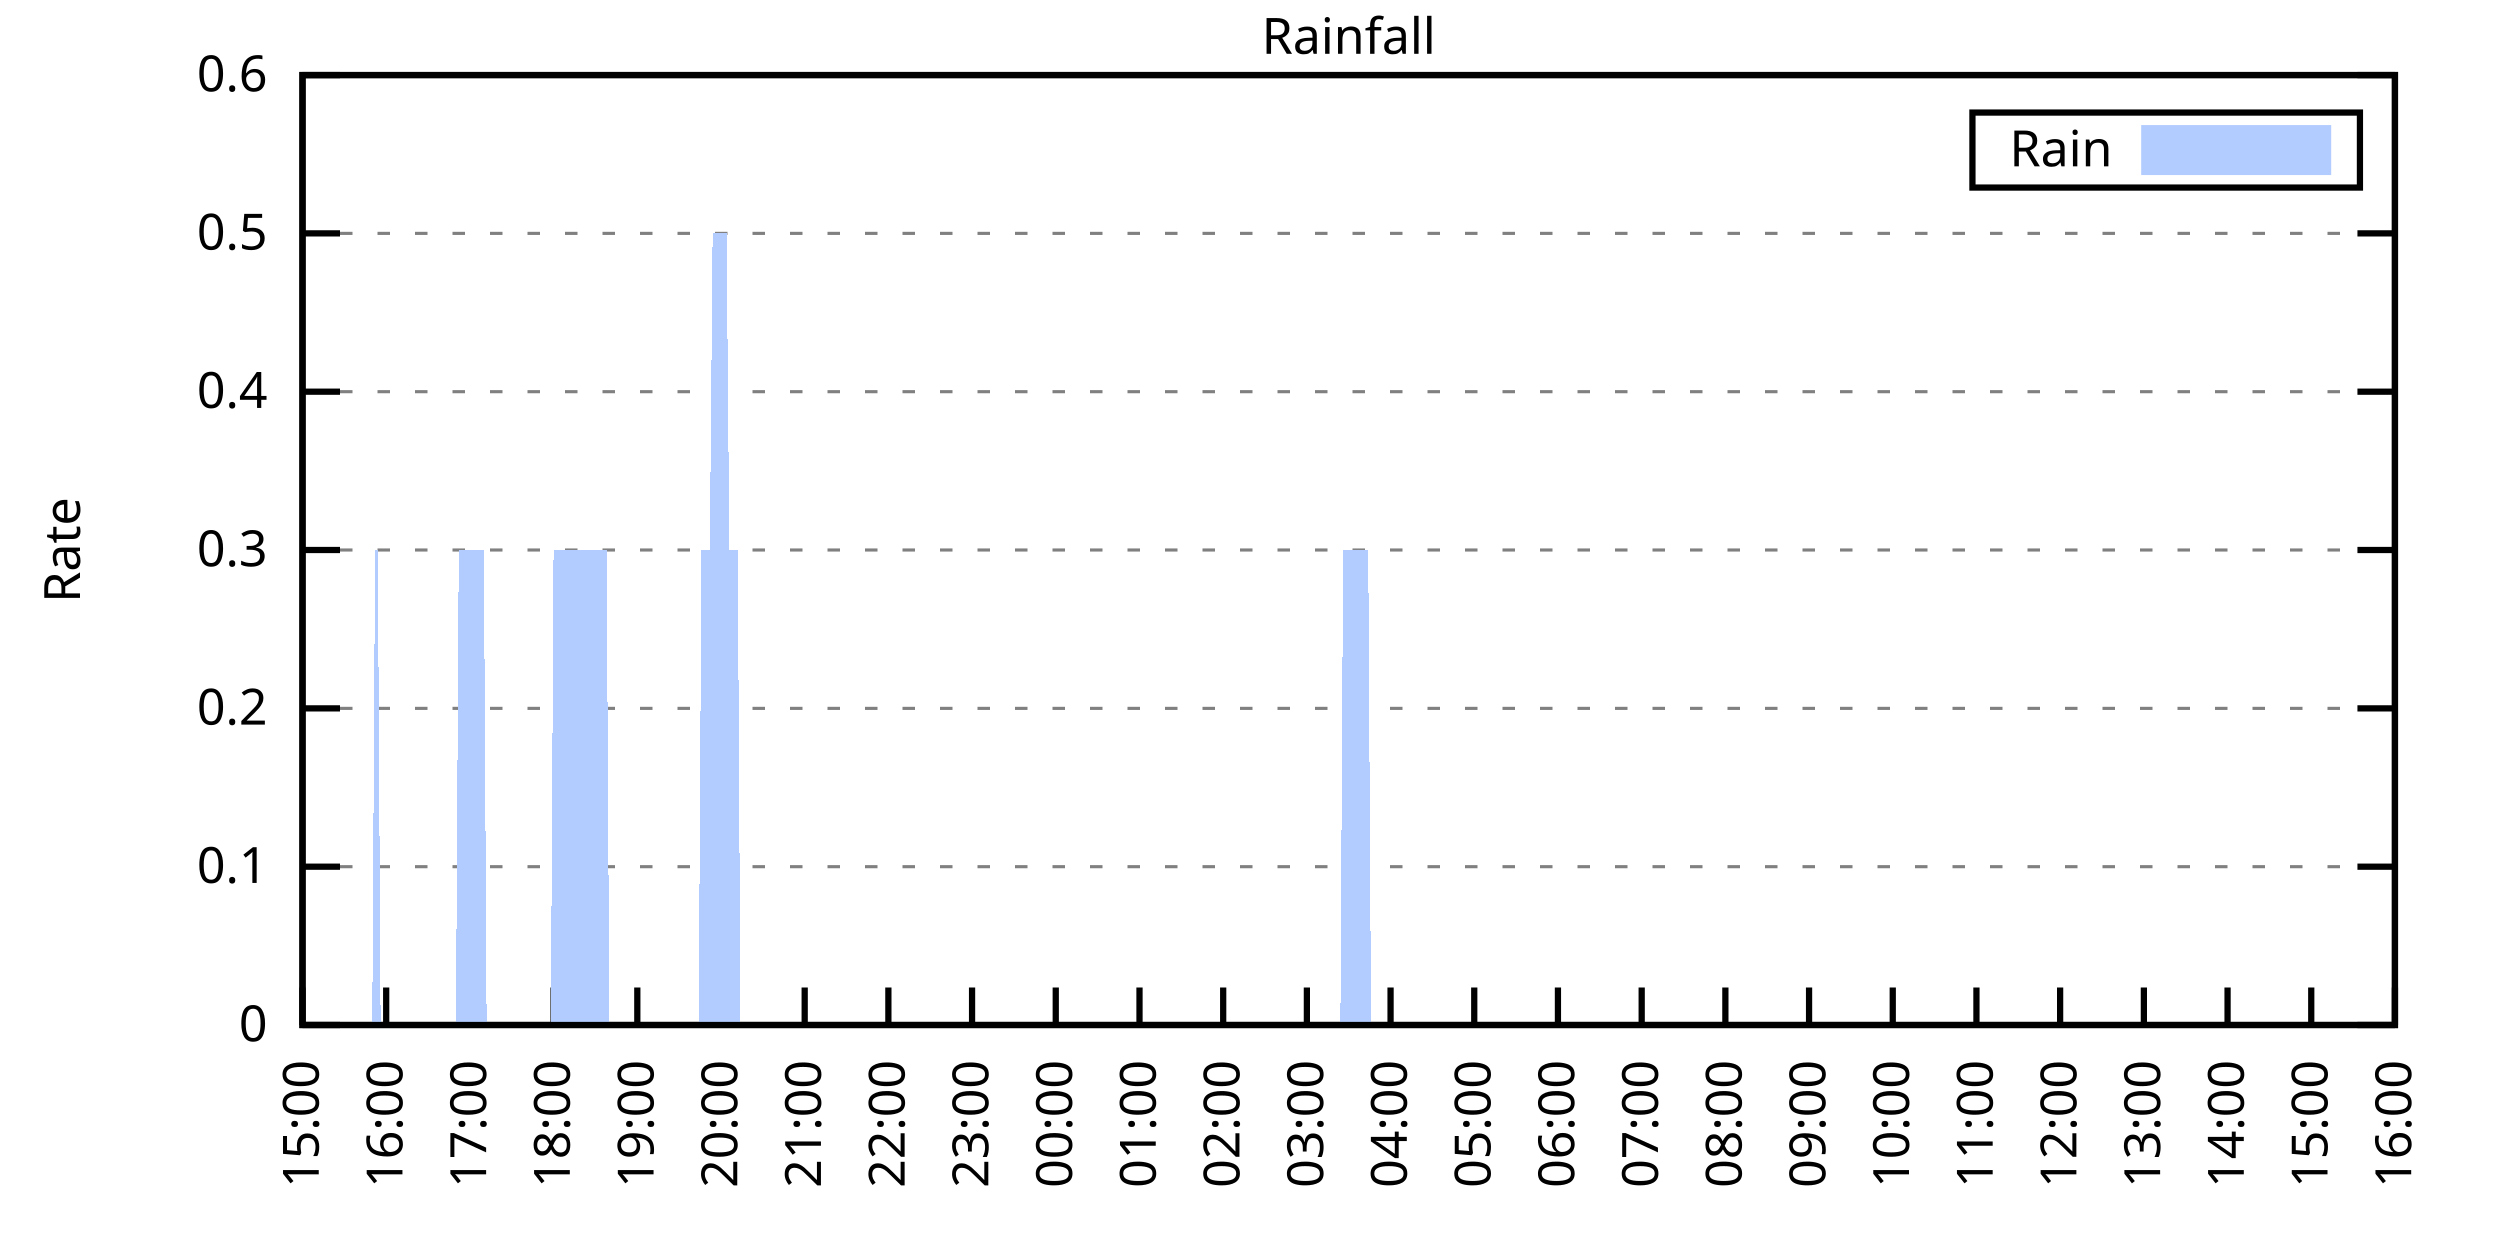
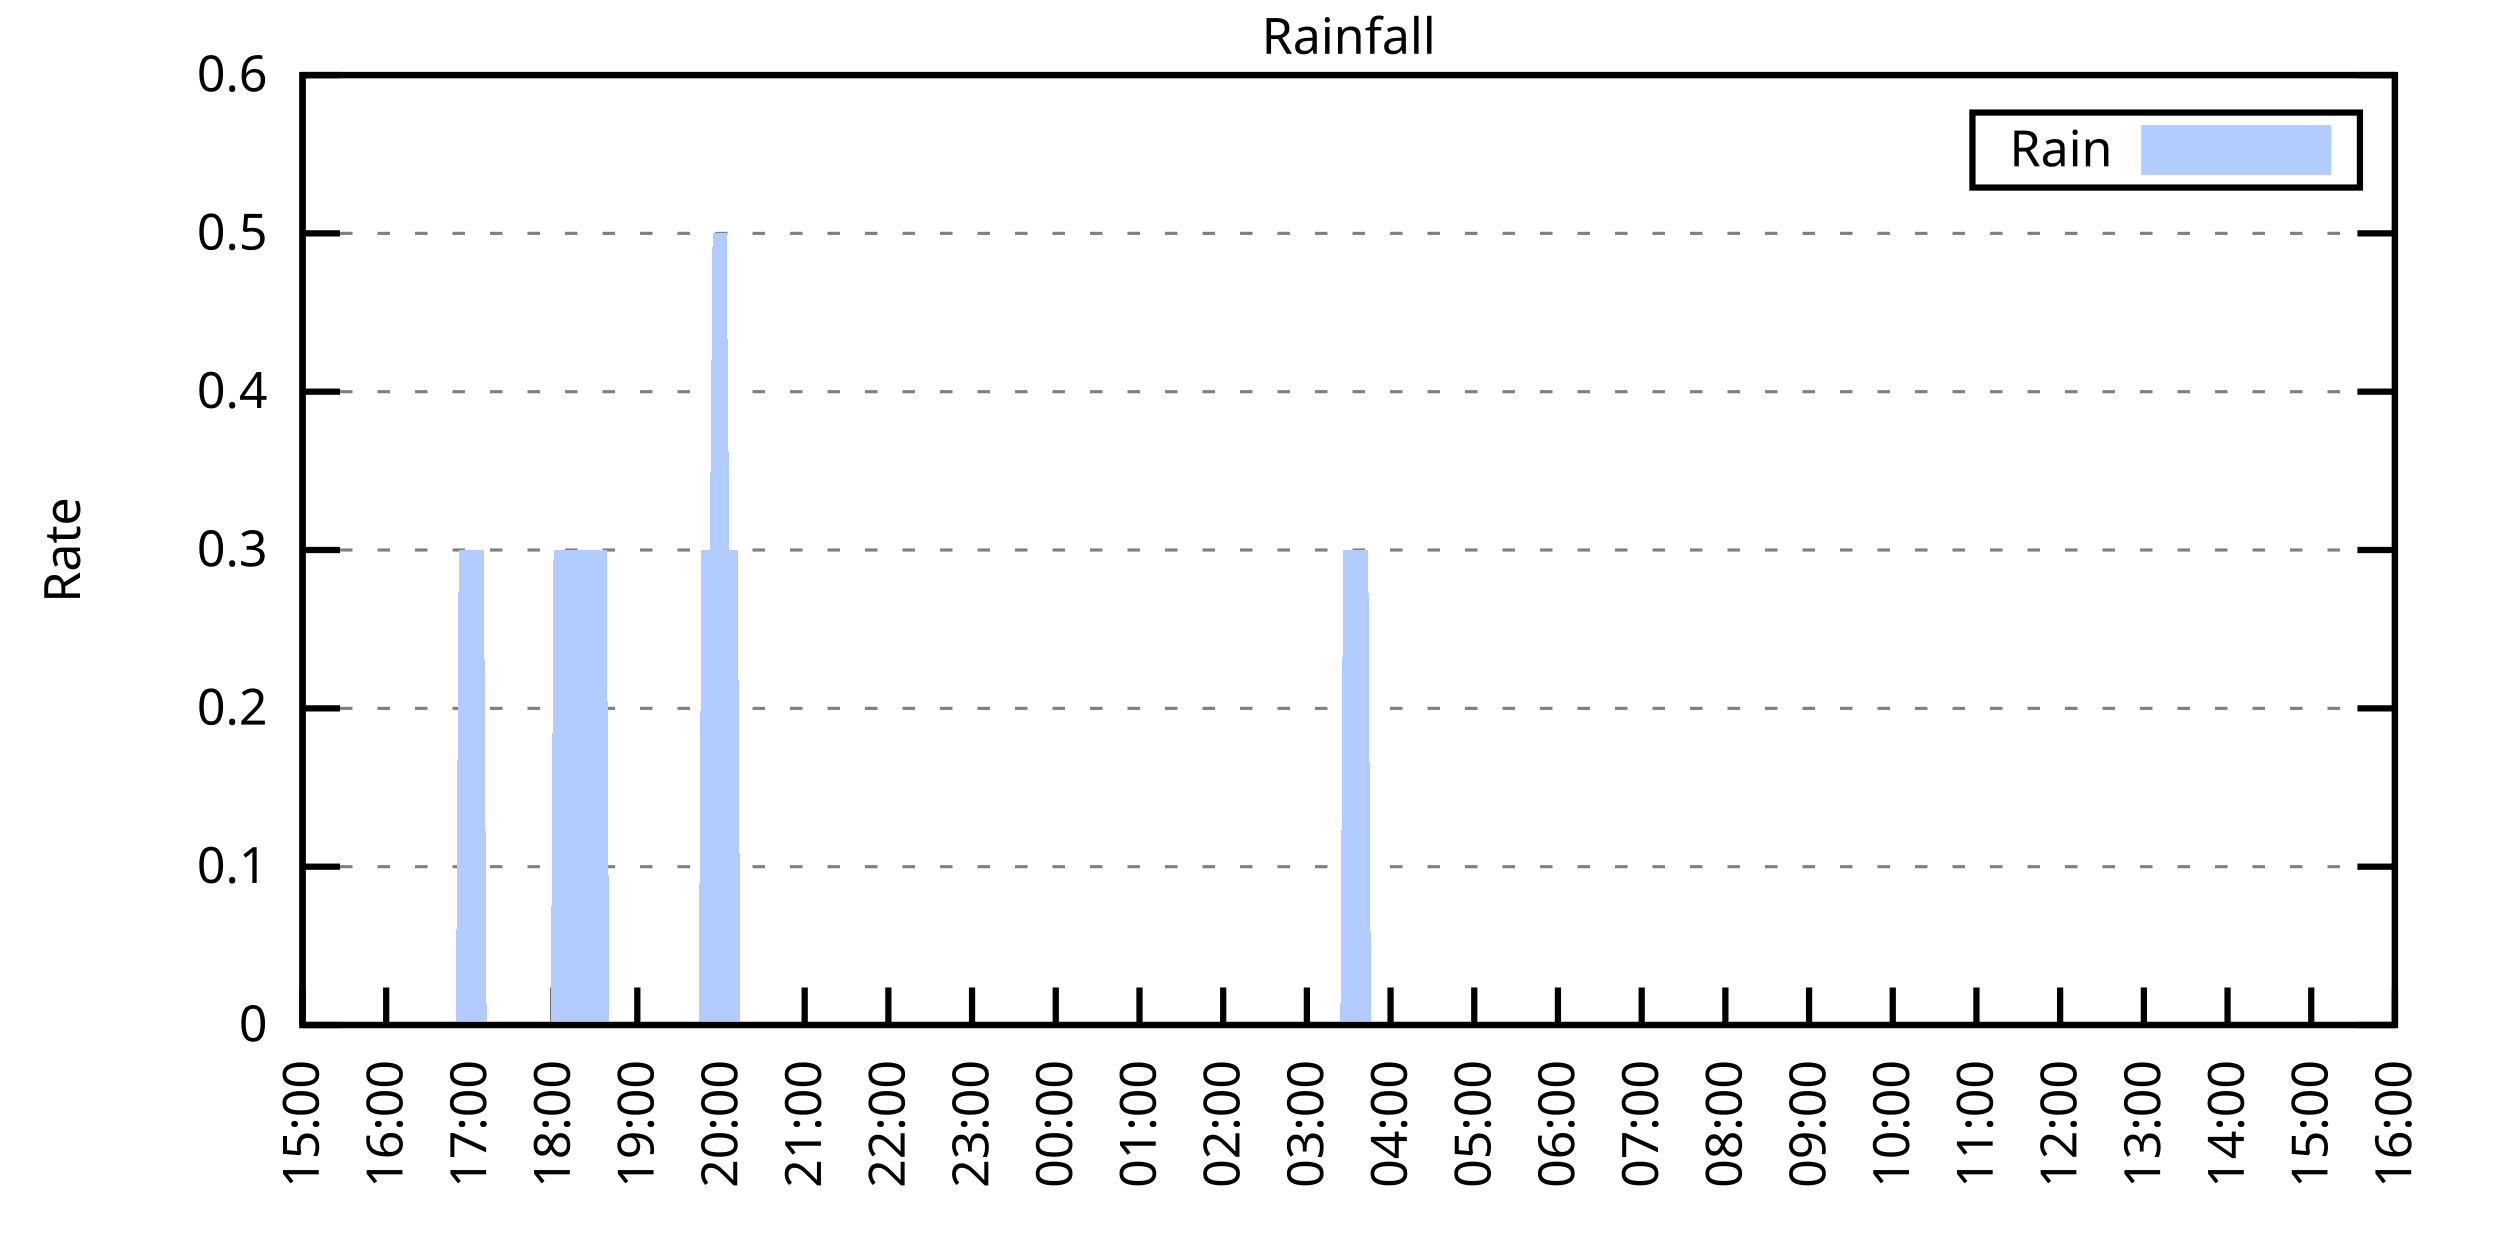
<svg xmlns="http://www.w3.org/2000/svg" xmlns:xlink="http://www.w3.org/1999/xlink" width="400" height="200" viewBox="0 0 400 200">
  <g id="gnuplot_canvas">
    <rect x="0" y="0" width="400" height="200" fill="none" />
    <defs>
      <circle id="gpDot" r="0.5" stroke-width="0.5" stroke="currentColor" />
      <path id="gpPt0" stroke-width="0.333" stroke="currentColor" d="M-1,0 h2 M0,-1 v2" />
      <path id="gpPt1" stroke-width="0.333" stroke="currentColor" d="M-1,-1 L1,1 M1,-1 L-1,1" />
      <path id="gpPt2" stroke-width="0.333" stroke="currentColor" d="M-1,0 L1,0 M0,-1 L0,1 M-1,-1 L1,1 M-1,1 L1,-1" />
      <rect id="gpPt3" stroke-width="0.333" stroke="currentColor" x="-1" y="-1" width="2" height="2" />
      <rect id="gpPt4" stroke-width="0.333" stroke="currentColor" fill="currentColor" x="-1" y="-1" width="2" height="2" />
      <circle id="gpPt5" stroke-width="0.333" stroke="currentColor" cx="0" cy="0" r="1" />
      <use xlink:href="#gpPt5" id="gpPt6" fill="currentColor" stroke="none" />
      <path id="gpPt7" stroke-width="0.333" stroke="currentColor" d="M0,-1.33 L-1.33,0.67 L1.33,0.67 z" />
      <use xlink:href="#gpPt7" id="gpPt8" fill="currentColor" stroke="none" />
      <use xlink:href="#gpPt7" id="gpPt9" stroke="currentColor" transform="rotate(180)" />
      <use xlink:href="#gpPt9" id="gpPt10" fill="currentColor" stroke="none" />
      <use xlink:href="#gpPt3" id="gpPt11" stroke="currentColor" transform="rotate(45)" />
      <use xlink:href="#gpPt11" id="gpPt12" fill="currentColor" stroke="none" />
      <path id="gpPt13" stroke-width="0.333" stroke="currentColor" d="M0,1.330 L1.265,0.411 L0.782,-1.067 L-0.782,-1.076 L-1.265,0.411 z" />
      <use xlink:href="#gpPt13" id="gpPt14" fill="currentColor" stroke="none" />
      <filter id="textbox" filterUnits="objectBoundingBox" x="0" y="0" height="1" width="1">
        <feFlood flood-color="white" flood-opacity="1" result="bgnd" />
        <feComposite in="SourceGraphic" in2="bgnd" operator="atop" />
      </filter>
      <filter id="greybox" filterUnits="objectBoundingBox" x="0" y="0" height="1" width="1">
        <feFlood flood-color="lightgrey" flood-opacity="1" result="grey" />
        <feComposite in="SourceGraphic" in2="grey" operator="atop" />
      </filter>
    </defs>
    <g fill="none" color="white" stroke="currentColor" stroke-width="1.00" stroke-linecap="butt" stroke-linejoin="miter">
</g>
    <g fill="none" color="black" stroke="currentColor" stroke-width="1.00" stroke-linecap="butt" stroke-linejoin="miter">
      <g stroke="none" shape-rendering="crispEdges">
        <polygon fill="rgb(255, 255, 255)" points="48.40,164.00 383.18,164.00 383.18,12.02 48.40,12.02 " />
      </g>
    </g>
    <g fill="none" color="black" stroke="currentColor" stroke-width="1.00" stroke-linecap="butt" stroke-linejoin="miter">
</g>
    <g fill="none" color="black" stroke="black" stroke-width="0.50" stroke-linecap="butt" stroke-linejoin="miter">
</g>
    <g fill="none" color="gray" stroke="currentColor" stroke-width="0.50" stroke-linecap="butt" stroke-linejoin="miter">
      <path stroke="gray" stroke-dasharray="2,4" class="gridline" d="M48.40,164.00 L383.19,164.00  " />
    </g>
    <g fill="none" color="gray" stroke="gray" stroke-width="1.00" stroke-linecap="butt" stroke-linejoin="miter">
</g>
    <g fill="none" color="black" stroke="currentColor" stroke-width="1.00" stroke-linecap="butt" stroke-linejoin="miter">
      <path stroke="black" d="M48.40,164.00 L54.40,164.00 M383.19,164.00 L377.19,164.00  " />
      <g transform="translate(42.80,166.60)" stroke="none" fill="black" font-family="Sans" font-size="8.00" text-anchor="end">
        <text>
          <tspan font-family="Sans"> 0</tspan>
        </text>
      </g>
    </g>
    <g fill="none" color="black" stroke="currentColor" stroke-width="1.00" stroke-linecap="butt" stroke-linejoin="miter">
</g>
    <g fill="none" color="black" stroke="black" stroke-width="0.50" stroke-linecap="butt" stroke-linejoin="miter">
</g>
    <g fill="none" color="gray" stroke="currentColor" stroke-width="0.50" stroke-linecap="butt" stroke-linejoin="miter">
      <path stroke="gray" stroke-dasharray="2,4" class="gridline" d="M48.40,138.67 L383.19,138.67  " />
    </g>
    <g fill="none" color="gray" stroke="gray" stroke-width="1.00" stroke-linecap="butt" stroke-linejoin="miter">
</g>
    <g fill="none" color="black" stroke="currentColor" stroke-width="1.00" stroke-linecap="butt" stroke-linejoin="miter">
      <path stroke="black" d="M48.40,138.67 L54.40,138.67 M383.19,138.67 L377.19,138.67  " />
      <g transform="translate(42.80,141.27)" stroke="none" fill="black" font-family="Sans" font-size="8.00" text-anchor="end">
        <text>
          <tspan font-family="Sans"> 0.1</tspan>
        </text>
      </g>
    </g>
    <g fill="none" color="black" stroke="currentColor" stroke-width="1.00" stroke-linecap="butt" stroke-linejoin="miter">
</g>
    <g fill="none" color="black" stroke="black" stroke-width="0.50" stroke-linecap="butt" stroke-linejoin="miter">
</g>
    <g fill="none" color="gray" stroke="currentColor" stroke-width="0.50" stroke-linecap="butt" stroke-linejoin="miter">
      <path stroke="gray" stroke-dasharray="2,4" class="gridline" d="M48.40,113.34 L383.19,113.34  " />
    </g>
    <g fill="none" color="gray" stroke="gray" stroke-width="1.00" stroke-linecap="butt" stroke-linejoin="miter">
</g>
    <g fill="none" color="black" stroke="currentColor" stroke-width="1.00" stroke-linecap="butt" stroke-linejoin="miter">
      <path stroke="black" d="M48.40,113.34 L54.40,113.34 M383.19,113.34 L377.19,113.34  " />
      <g transform="translate(42.80,115.94)" stroke="none" fill="black" font-family="Sans" font-size="8.00" text-anchor="end">
        <text>
          <tspan font-family="Sans"> 0.2</tspan>
        </text>
      </g>
    </g>
    <g fill="none" color="black" stroke="currentColor" stroke-width="1.00" stroke-linecap="butt" stroke-linejoin="miter">
</g>
    <g fill="none" color="black" stroke="black" stroke-width="0.50" stroke-linecap="butt" stroke-linejoin="miter">
</g>
    <g fill="none" color="gray" stroke="currentColor" stroke-width="0.50" stroke-linecap="butt" stroke-linejoin="miter">
      <path stroke="gray" stroke-dasharray="2,4" class="gridline" d="M48.40,88.00 L383.19,88.00  " />
    </g>
    <g fill="none" color="gray" stroke="gray" stroke-width="1.00" stroke-linecap="butt" stroke-linejoin="miter">
</g>
    <g fill="none" color="black" stroke="currentColor" stroke-width="1.00" stroke-linecap="butt" stroke-linejoin="miter">
      <path stroke="black" d="M48.40,88.00 L54.40,88.00 M383.19,88.00 L377.19,88.00  " />
      <g transform="translate(42.80,90.60)" stroke="none" fill="black" font-family="Sans" font-size="8.00" text-anchor="end">
        <text>
          <tspan font-family="Sans"> 0.3</tspan>
        </text>
      </g>
    </g>
    <g fill="none" color="black" stroke="currentColor" stroke-width="1.00" stroke-linecap="butt" stroke-linejoin="miter">
</g>
    <g fill="none" color="black" stroke="black" stroke-width="0.50" stroke-linecap="butt" stroke-linejoin="miter">
</g>
    <g fill="none" color="gray" stroke="currentColor" stroke-width="0.50" stroke-linecap="butt" stroke-linejoin="miter">
      <path stroke="gray" stroke-dasharray="2,4" class="gridline" d="M48.40,62.67 L383.19,62.67  " />
    </g>
    <g fill="none" color="gray" stroke="gray" stroke-width="1.00" stroke-linecap="butt" stroke-linejoin="miter">
</g>
    <g fill="none" color="black" stroke="currentColor" stroke-width="1.00" stroke-linecap="butt" stroke-linejoin="miter">
      <path stroke="black" d="M48.40,62.67 L54.40,62.67 M383.19,62.67 L377.19,62.67  " />
      <g transform="translate(42.80,65.27)" stroke="none" fill="black" font-family="Sans" font-size="8.00" text-anchor="end">
        <text>
          <tspan font-family="Sans"> 0.4</tspan>
        </text>
      </g>
    </g>
    <g fill="none" color="black" stroke="currentColor" stroke-width="1.00" stroke-linecap="butt" stroke-linejoin="miter">
</g>
    <g fill="none" color="black" stroke="black" stroke-width="0.50" stroke-linecap="butt" stroke-linejoin="miter">
</g>
    <g fill="none" color="gray" stroke="currentColor" stroke-width="0.50" stroke-linecap="butt" stroke-linejoin="miter">
      <path stroke="gray" stroke-dasharray="2,4" class="gridline" d="M48.40,37.34 L383.19,37.34  " />
    </g>
    <g fill="none" color="gray" stroke="gray" stroke-width="1.00" stroke-linecap="butt" stroke-linejoin="miter">
</g>
    <g fill="none" color="black" stroke="currentColor" stroke-width="1.00" stroke-linecap="butt" stroke-linejoin="miter">
      <path stroke="black" d="M48.40,37.34 L54.40,37.34 M383.19,37.34 L377.19,37.34  " />
      <g transform="translate(42.80,39.94)" stroke="none" fill="black" font-family="Sans" font-size="8.00" text-anchor="end">
        <text>
          <tspan font-family="Sans"> 0.5</tspan>
        </text>
      </g>
    </g>
    <g fill="none" color="black" stroke="currentColor" stroke-width="1.00" stroke-linecap="butt" stroke-linejoin="miter">
</g>
    <g fill="none" color="black" stroke="black" stroke-width="0.50" stroke-linecap="butt" stroke-linejoin="miter">
</g>
    <g fill="none" color="gray" stroke="currentColor" stroke-width="0.50" stroke-linecap="butt" stroke-linejoin="miter">
      <path stroke="gray" stroke-dasharray="2,4" class="gridline" d="M48.40,12.01 L383.19,12.01  " />
    </g>
    <g fill="none" color="gray" stroke="gray" stroke-width="1.00" stroke-linecap="butt" stroke-linejoin="miter">
</g>
    <g fill="none" color="black" stroke="currentColor" stroke-width="1.00" stroke-linecap="butt" stroke-linejoin="miter">
      <path stroke="black" d="M48.40,12.01 L54.40,12.01 M383.19,12.01 L377.19,12.01  " />
      <g transform="translate(42.80,14.61)" stroke="none" fill="black" font-family="Sans" font-size="8.00" text-anchor="end">
        <text>
          <tspan font-family="Sans"> 0.6</tspan>
        </text>
      </g>
    </g>
    <g fill="none" color="black" stroke="currentColor" stroke-width="1.00" stroke-linecap="butt" stroke-linejoin="miter">
      <path stroke="black" d="M48.40,164.00 L48.40,158.00  " />
      <g transform="translate(51.00,169.60) rotate(270.00)" stroke="none" fill="black" font-family="Sans" font-size="8.00" text-anchor="end">
        <text>
          <tspan font-family="Sans">15:00</tspan>
        </text>
      </g>
    </g>
    <g fill="none" color="black" stroke="currentColor" stroke-width="1.00" stroke-linecap="butt" stroke-linejoin="miter">
      <path stroke="black" d="M61.79,164.00 L61.79,158.00  " />
      <g transform="translate(64.39,169.60) rotate(270.00)" stroke="none" fill="black" font-family="Sans" font-size="8.00" text-anchor="end">
        <text>
          <tspan font-family="Sans">16:00</tspan>
        </text>
      </g>
    </g>
    <g fill="none" color="black" stroke="currentColor" stroke-width="1.00" stroke-linecap="butt" stroke-linejoin="miter">
      <path stroke="black" d="M75.18,164.00 L75.18,158.00  " />
      <g transform="translate(77.78,169.60) rotate(270.00)" stroke="none" fill="black" font-family="Sans" font-size="8.00" text-anchor="end">
        <text>
          <tspan font-family="Sans">17:00</tspan>
        </text>
      </g>
    </g>
    <g fill="none" color="black" stroke="currentColor" stroke-width="1.00" stroke-linecap="butt" stroke-linejoin="miter">
      <path stroke="black" d="M88.57,164.00 L88.57,158.00  " />
      <g transform="translate(91.17,169.60) rotate(270.00)" stroke="none" fill="black" font-family="Sans" font-size="8.00" text-anchor="end">
        <text>
          <tspan font-family="Sans">18:00</tspan>
        </text>
      </g>
    </g>
    <g fill="none" color="black" stroke="currentColor" stroke-width="1.00" stroke-linecap="butt" stroke-linejoin="miter">
      <path stroke="black" d="M101.97,164.00 L101.97,158.00  " />
      <g transform="translate(104.57,169.60) rotate(270.00)" stroke="none" fill="black" font-family="Sans" font-size="8.00" text-anchor="end">
        <text>
          <tspan font-family="Sans">19:00</tspan>
        </text>
      </g>
    </g>
    <g fill="none" color="black" stroke="currentColor" stroke-width="1.00" stroke-linecap="butt" stroke-linejoin="miter">
      <path stroke="black" d="M115.36,164.00 L115.36,158.00  " />
      <g transform="translate(117.96,169.60) rotate(270.00)" stroke="none" fill="black" font-family="Sans" font-size="8.00" text-anchor="end">
        <text>
          <tspan font-family="Sans">20:00</tspan>
        </text>
      </g>
    </g>
    <g fill="none" color="black" stroke="currentColor" stroke-width="1.00" stroke-linecap="butt" stroke-linejoin="miter">
      <path stroke="black" d="M128.75,164.00 L128.75,158.00  " />
      <g transform="translate(131.35,169.60) rotate(270.00)" stroke="none" fill="black" font-family="Sans" font-size="8.00" text-anchor="end">
        <text>
          <tspan font-family="Sans">21:00</tspan>
        </text>
      </g>
    </g>
    <g fill="none" color="black" stroke="currentColor" stroke-width="1.00" stroke-linecap="butt" stroke-linejoin="miter">
      <path stroke="black" d="M142.14,164.00 L142.14,158.00  " />
      <g transform="translate(144.74,169.60) rotate(270.00)" stroke="none" fill="black" font-family="Sans" font-size="8.00" text-anchor="end">
        <text>
          <tspan font-family="Sans">22:00</tspan>
        </text>
      </g>
    </g>
    <g fill="none" color="black" stroke="currentColor" stroke-width="1.00" stroke-linecap="butt" stroke-linejoin="miter">
      <path stroke="black" d="M155.53,164.00 L155.53,158.00  " />
      <g transform="translate(158.13,169.60) rotate(270.00)" stroke="none" fill="black" font-family="Sans" font-size="8.00" text-anchor="end">
        <text>
          <tspan font-family="Sans">23:00</tspan>
        </text>
      </g>
    </g>
    <g fill="none" color="black" stroke="currentColor" stroke-width="1.00" stroke-linecap="butt" stroke-linejoin="miter">
      <path stroke="black" d="M168.92,164.00 L168.92,158.00  " />
      <g transform="translate(171.52,169.60) rotate(270.00)" stroke="none" fill="black" font-family="Sans" font-size="8.00" text-anchor="end">
        <text>
          <tspan font-family="Sans">00:00</tspan>
        </text>
      </g>
    </g>
    <g fill="none" color="black" stroke="currentColor" stroke-width="1.00" stroke-linecap="butt" stroke-linejoin="miter">
      <path stroke="black" d="M182.32,164.00 L182.32,158.00  " />
      <g transform="translate(184.92,169.60) rotate(270.00)" stroke="none" fill="black" font-family="Sans" font-size="8.00" text-anchor="end">
        <text>
          <tspan font-family="Sans">01:00</tspan>
        </text>
      </g>
    </g>
    <g fill="none" color="black" stroke="currentColor" stroke-width="1.00" stroke-linecap="butt" stroke-linejoin="miter">
      <path stroke="black" d="M195.71,164.00 L195.71,158.00  " />
      <g transform="translate(198.31,169.60) rotate(270.00)" stroke="none" fill="black" font-family="Sans" font-size="8.00" text-anchor="end">
        <text>
          <tspan font-family="Sans">02:00</tspan>
        </text>
      </g>
    </g>
    <g fill="none" color="black" stroke="currentColor" stroke-width="1.00" stroke-linecap="butt" stroke-linejoin="miter">
      <path stroke="black" d="M209.10,164.00 L209.10,158.00  " />
      <g transform="translate(211.70,169.60) rotate(270.00)" stroke="none" fill="black" font-family="Sans" font-size="8.00" text-anchor="end">
        <text>
          <tspan font-family="Sans">03:00</tspan>
        </text>
      </g>
    </g>
    <g fill="none" color="black" stroke="currentColor" stroke-width="1.00" stroke-linecap="butt" stroke-linejoin="miter">
      <path stroke="black" d="M222.49,164.00 L222.49,158.00  " />
      <g transform="translate(225.09,169.60) rotate(270.00)" stroke="none" fill="black" font-family="Sans" font-size="8.00" text-anchor="end">
        <text>
          <tspan font-family="Sans">04:00</tspan>
        </text>
      </g>
    </g>
    <g fill="none" color="black" stroke="currentColor" stroke-width="1.00" stroke-linecap="butt" stroke-linejoin="miter">
      <path stroke="black" d="M235.88,164.00 L235.88,158.00  " />
      <g transform="translate(238.48,169.60) rotate(270.00)" stroke="none" fill="black" font-family="Sans" font-size="8.00" text-anchor="end">
        <text>
          <tspan font-family="Sans">05:00</tspan>
        </text>
      </g>
    </g>
    <g fill="none" color="black" stroke="currentColor" stroke-width="1.00" stroke-linecap="butt" stroke-linejoin="miter">
      <path stroke="black" d="M249.27,164.00 L249.27,158.00  " />
      <g transform="translate(251.87,169.60) rotate(270.00)" stroke="none" fill="black" font-family="Sans" font-size="8.00" text-anchor="end">
        <text>
          <tspan font-family="Sans">06:00</tspan>
        </text>
      </g>
    </g>
    <g fill="none" color="black" stroke="currentColor" stroke-width="1.00" stroke-linecap="butt" stroke-linejoin="miter">
      <path stroke="black" d="M262.67,164.00 L262.67,158.00  " />
      <g transform="translate(265.27,169.60) rotate(270.00)" stroke="none" fill="black" font-family="Sans" font-size="8.00" text-anchor="end">
        <text>
          <tspan font-family="Sans">07:00</tspan>
        </text>
      </g>
    </g>
    <g fill="none" color="black" stroke="currentColor" stroke-width="1.00" stroke-linecap="butt" stroke-linejoin="miter">
      <path stroke="black" d="M276.06,164.00 L276.06,158.00  " />
      <g transform="translate(278.66,169.60) rotate(270.00)" stroke="none" fill="black" font-family="Sans" font-size="8.00" text-anchor="end">
        <text>
          <tspan font-family="Sans">08:00</tspan>
        </text>
      </g>
    </g>
    <g fill="none" color="black" stroke="currentColor" stroke-width="1.00" stroke-linecap="butt" stroke-linejoin="miter">
      <path stroke="black" d="M289.45,164.00 L289.45,158.00  " />
      <g transform="translate(292.05,169.60) rotate(270.00)" stroke="none" fill="black" font-family="Sans" font-size="8.00" text-anchor="end">
        <text>
          <tspan font-family="Sans">09:00</tspan>
        </text>
      </g>
    </g>
    <g fill="none" color="black" stroke="currentColor" stroke-width="1.00" stroke-linecap="butt" stroke-linejoin="miter">
      <path stroke="black" d="M302.84,164.00 L302.84,158.00  " />
      <g transform="translate(305.44,169.60) rotate(270.00)" stroke="none" fill="black" font-family="Sans" font-size="8.00" text-anchor="end">
        <text>
          <tspan font-family="Sans">10:00</tspan>
        </text>
      </g>
    </g>
    <g fill="none" color="black" stroke="currentColor" stroke-width="1.00" stroke-linecap="butt" stroke-linejoin="miter">
      <path stroke="black" d="M316.23,164.00 L316.23,158.00  " />
      <g transform="translate(318.83,169.60) rotate(270.00)" stroke="none" fill="black" font-family="Sans" font-size="8.00" text-anchor="end">
        <text>
          <tspan font-family="Sans">11:00</tspan>
        </text>
      </g>
    </g>
    <g fill="none" color="black" stroke="currentColor" stroke-width="1.00" stroke-linecap="butt" stroke-linejoin="miter">
      <path stroke="black" d="M329.62,164.00 L329.62,158.00  " />
      <g transform="translate(332.22,169.60) rotate(270.00)" stroke="none" fill="black" font-family="Sans" font-size="8.00" text-anchor="end">
        <text>
          <tspan font-family="Sans">12:00</tspan>
        </text>
      </g>
    </g>
    <g fill="none" color="black" stroke="currentColor" stroke-width="1.00" stroke-linecap="butt" stroke-linejoin="miter">
      <path stroke="black" d="M343.02,164.00 L343.02,158.00  " />
      <g transform="translate(345.62,169.60) rotate(270.00)" stroke="none" fill="black" font-family="Sans" font-size="8.00" text-anchor="end">
        <text>
          <tspan font-family="Sans">13:00</tspan>
        </text>
      </g>
    </g>
    <g fill="none" color="black" stroke="currentColor" stroke-width="1.00" stroke-linecap="butt" stroke-linejoin="miter">
      <path stroke="black" d="M356.41,164.00 L356.41,158.00  " />
      <g transform="translate(359.01,169.60) rotate(270.00)" stroke="none" fill="black" font-family="Sans" font-size="8.00" text-anchor="end">
        <text>
          <tspan font-family="Sans">14:00</tspan>
        </text>
      </g>
    </g>
    <g fill="none" color="black" stroke="currentColor" stroke-width="1.00" stroke-linecap="butt" stroke-linejoin="miter">
      <path stroke="black" d="M369.80,164.00 L369.80,158.00  " />
      <g transform="translate(372.40,169.60) rotate(270.00)" stroke="none" fill="black" font-family="Sans" font-size="8.00" text-anchor="end">
        <text>
          <tspan font-family="Sans">15:00</tspan>
        </text>
      </g>
    </g>
    <g fill="none" color="black" stroke="currentColor" stroke-width="1.00" stroke-linecap="butt" stroke-linejoin="miter">
      <path stroke="black" d="M383.19,164.00 L383.19,158.00  " />
      <g transform="translate(385.79,169.60) rotate(270.00)" stroke="none" fill="black" font-family="Sans" font-size="8.00" text-anchor="end">
        <text>
          <tspan font-family="Sans">16:00</tspan>
        </text>
      </g>
    </g>
    <g fill="none" color="black" stroke="currentColor" stroke-width="1.00" stroke-linecap="butt" stroke-linejoin="miter">
</g>
    <g fill="none" color="black" stroke="currentColor" stroke-width="1.00" stroke-linecap="butt" stroke-linejoin="miter">
      <path stroke="black" d="M48.40,12.01 L48.40,164.00 L383.19,164.00 L383.19,12.01 L48.40,12.01 Z  " />
    </g>
    <g fill="none" color="black" stroke="currentColor" stroke-width="1.00" stroke-linecap="butt" stroke-linejoin="miter">
</g>
    <g fill="none" color="black" stroke="currentColor" stroke-width="1.00" stroke-linecap="butt" stroke-linejoin="miter">
      <path stroke="black" d="M315.59,30.01 L315.59,18.01 L377.59,18.01 L377.59,30.01 L315.59,30.01 Z  " />
    </g>
    <g id="Rainfall_plot_1">
      <g fill="none" color="white" stroke="black" stroke-width="2.00" stroke-linecap="butt" stroke-linejoin="miter">
</g>
      <g fill="none" color="black" stroke="currentColor" stroke-width="2.00" stroke-linecap="butt" stroke-linejoin="miter">
        <g transform="translate(337.99,26.61)" stroke="none" fill="black" font-family="Sans" font-size="8.00" text-anchor="end">
          <text>
            <tspan font-family="Sans">Rain</tspan>
          </text>
        </g>
      </g>
      <g fill="none" color="black" stroke="currentColor" stroke-width="2.00" stroke-linecap="butt" stroke-linejoin="miter">
        <g stroke="none" shape-rendering="crispEdges">
          <polygon fill="rgb(178, 204, 255)" points="343.59,27.01 371.99,27.01 371.99,21.01 343.59,21.01 " />
        </g>
        <path stroke="rgb(178, 204, 255)" d="M343.59,27.01 L371.99,27.01 L371.99,21.01 L343.59,21.01 L343.59,27.01 Z  " />
      </g>
      <g fill="none" color="black" stroke="currentColor" stroke-width="2.00" stroke-linecap="butt" stroke-linejoin="miter">
        <g stroke="none" shape-rendering="crispEdges">
-           <polygon fill="rgb(178, 204, 255)" points="55.54,164.00 55.99,164.00 56.43,164.00 56.88,164.00 57.33,164.00 57.77,164.00 58.22,164.00 58.67,164.00 59.11,164.00 59.56,164.00 60.01,88.00 60.45,88.00 60.90,164.00 61.35,164.00 61.79,164.00 62.24,164.00 62.68,164.00 63.13,164.00 63.58,164.00 64.02,164.00 64.47,164.00 64.92,164.00 65.36,164.00 65.81,164.00 66.26,164.00 66.70,164.00 67.15,164.00 67.59,164.00 68.04,164.00 68.49,164.00 68.93,164.00 69.38,164.00 69.83,164.00 70.27,164.00 70.72,164.00 71.17,164.00 71.61,164.00 72.06,164.00 72.50,164.00 72.95,164.00 73.40,88.00 73.84,88.00 74.29,88.00 74.74,88.00 75.18,88.00 75.63,88.00 76.08,88.00 76.52,88.00 76.97,88.00 77.42,88.00 77.86,164.00 78.31,164.00 78.75,164.00 79.20,164.00 79.65,164.00 80.09,164.00 80.54,164.00 80.99,164.00 81.43,164.00 81.88,164.00 82.33,164.00 82.77,164.00 83.22,164.00 83.66,164.00 84.11,164.00 84.56,164.00 85.00,164.00 85.45,164.00 85.90,164.00 86.34,164.00 86.79,164.00 87.24,164.00 87.68,164.00 88.13,164.00 88.57,88.00 89.02,88.00 89.47,88.00 89.91,88.00 90.36,88.00 90.81,88.00 91.25,88.00 91.70,88.00 92.15,88.00 92.59,88.00 93.04,88.00 93.49,88.00 93.93,88.00 94.38,88.00 94.82,88.00 95.27,88.00 95.72,88.00 96.16,88.00 96.61,88.00 97.06,88.00 97.50,164.00 97.95,164.00 98.40,164.00 98.84,164.00 99.29,164.00 99.73,164.00 100.18,164.00 100.63,164.00 101.07,164.00 101.52,164.00 101.97,164.00 102.41,164.00 102.86,164.00 103.31,164.00 103.75,164.00 104.20,164.00 104.64,164.00 105.09,164.00 105.54,164.00 105.98,164.00 106.43,164.00 106.88,164.00 107.32,164.00 107.77,164.00 108.22,164.00 108.66,164.00 109.11,164.00 109.55,164.00 110.00,164.00 110.45,164.00 110.89,164.00 111.34,164.00 111.79,164.00 112.23,88.00 112.68,88.00 113.13,88.00 113.57,88.00 114.02,37.34 114.47,37.34 114.91,37.34 115.36,37.34 115.80,37.34 116.25,37.34 116.70,88.00 117.14,88.00 117.59,88.00 118.04,88.00 118.48,164.00 118.93,164.00 119.38,164.00 119.82,164.00 120.27,164.00 120.71,164.00 121.16,164.00 121.61,164.00 122.05,164.00 122.50,164.00 122.95,164.00 123.39,164.00 123.84,164.00 124.29,164.00 124.73,164.00 125.18,164.00 125.62,164.00 126.07,164.00 126.52,164.00 126.96,164.00 127.41,164.00 127.86,164.00 128.30,164.00 128.75,164.00 129.20,164.00 129.64,164.00 130.09,164.00 130.54,164.00 130.98,164.00 131.43,164.00 131.87,164.00 132.32,164.00 132.77,164.00 133.21,164.00 133.66,164.00 134.11,164.00 134.55,164.00 135.00,164.00 135.45,164.00 135.89,164.00 136.34,164.00 136.78,164.00 137.23,164.00 137.68,164.00 138.12,164.00 138.57,164.00 139.02,164.00 139.46,164.00 139.91,164.00 140.36,164.00 140.80,164.00 141.25,164.00 141.69,164.00 142.14,164.00 142.59,164.00 143.03,164.00 143.48,164.00 143.93,164.00 144.37,164.00 144.82,164.00 145.27,164.00 145.71,164.00 146.16,164.00 146.61,164.00 147.05,164.00 147.50,164.00 147.94,164.00 148.39,164.00 148.84,164.00 149.28,164.00 149.73,164.00 150.18,164.00 150.62,164.00 151.07,164.00 151.52,164.00 151.96,164.00 152.41,164.00 152.85,164.00 153.30,164.00 153.75,164.00 154.19,164.00 154.64,164.00 155.09,164.00 155.53,164.00 155.98,164.00 156.43,164.00 156.87,164.00 157.32,164.00 157.76,164.00 158.21,164.00 158.66,164.00 159.10,164.00 159.55,164.00 160.00,164.00 160.44,164.00 160.89,164.00 161.34,164.00 161.78,164.00 162.23,164.00 162.67,164.00 163.12,164.00 163.57,164.00 164.01,164.00 164.46,164.00 164.91,164.00 165.35,164.00 165.80,164.00 166.25,164.00 166.69,164.00 167.14,164.00 167.59,164.00 168.03,164.00 168.48,164.00 168.92,164.00 169.37,164.00 169.82,164.00 170.26,164.00 170.71,164.00 171.16,164.00 171.60,164.00 172.05,164.00 172.50,164.00 172.94,164.00 173.39,164.00 173.83,164.00 174.28,164.00 174.73,164.00 175.17,164.00 175.62,164.00 176.07,164.00 176.51,164.00 176.96,164.00 177.41,164.00 177.85,164.00 178.30,164.00 178.74,164.00 179.19,164.00 179.64,164.00 180.08,164.00 180.53,164.00 180.98,164.00 181.42,164.00 181.87,164.00 182.32,164.00 182.76,164.00 183.21,164.00 183.66,164.00 184.10,164.00 184.55,164.00 184.99,164.00 185.44,164.00 185.89,164.00 186.33,164.00 186.78,164.00 187.23,164.00 187.67,164.00 188.12,164.00 188.57,164.00 189.01,164.00 189.46,164.00 189.90,164.00 190.35,164.00 190.80,164.00 191.24,164.00 191.69,164.00 192.14,164.00 192.58,164.00 193.03,164.00 193.48,164.00 193.92,164.00 194.37,164.00 194.81,164.00 195.26,164.00 195.71,164.00 196.15,164.00 196.60,164.00 197.05,164.00 197.49,164.00 197.94,164.00 198.39,164.00 198.83,164.00 199.28,164.00 199.73,164.00 200.17,164.00 200.62,164.00 201.06,164.00 201.51,164.00 201.96,164.00 202.40,164.00 202.85,164.00 203.30,164.00 203.74,164.00 204.19,164.00 204.64,164.00 205.08,164.00 205.53,164.00 205.97,164.00 206.42,164.00 206.87,164.00 207.31,164.00 207.76,164.00 208.21,164.00 208.65,164.00 209.10,164.00 209.55,164.00 209.99,164.00 210.44,164.00 210.88,164.00 211.33,164.00 211.78,164.00 212.22,164.00 212.67,164.00 213.12,164.00 213.56,164.00 214.01,164.00 214.46,164.00 214.90,88.00 215.35,88.00 215.80,88.00 216.24,88.00 216.69,88.00 217.13,88.00 217.58,88.00 218.03,88.00 218.47,88.00 218.92,88.00 219.37,164.00 219.81,164.00 220.26,164.00 220.71,164.00 221.15,164.00 221.60,164.00 222.04,164.00 222.49,164.00 222.94,164.00 223.38,164.00 223.83,164.00 224.28,164.00 224.72,164.00 225.17,164.00 225.62,164.00 226.06,164.00 226.51,164.00 226.95,164.00 227.40,164.00 227.85,164.00 228.29,164.00 228.74,164.00 229.19,164.00 229.63,164.00 230.08,164.00 230.53,164.00 230.97,164.00 231.42,164.00 231.86,164.00 232.31,164.00 232.76,164.00 233.20,164.00 233.65,164.00 234.10,164.00 234.54,164.00 234.99,164.00 235.44,164.00 235.88,164.00 236.33,164.00 236.78,164.00 237.22,164.00 237.67,164.00 238.11,164.00 238.56,164.00 239.01,164.00 239.45,164.00 239.90,164.00 240.35,164.00 240.79,164.00 241.24,164.00 241.69,164.00 242.13,164.00 242.58,164.00 243.02,164.00 243.47,164.00 243.92,164.00 244.36,164.00 244.81,164.00 245.26,164.00 245.70,164.00 246.15,164.00 246.60,164.00 247.04,164.00 247.49,164.00 247.93,164.00 248.38,164.00 248.83,164.00 249.27,164.00 249.72,164.00 250.17,164.00 250.61,164.00 251.06,164.00 251.51,164.00 251.95,164.00 252.40,164.00 252.85,164.00 253.29,164.00 253.74,164.00 254.18,164.00 254.63,164.00 255.08,164.00 255.52,164.00 255.97,164.00 256.42,164.00 256.86,164.00 257.31,164.00 257.76,164.00 258.20,164.00 258.65,164.00 259.09,164.00 259.54,164.00 259.99,164.00 260.43,164.00 260.88,164.00 261.33,164.00 261.77,164.00 262.22,164.00 262.67,164.00 263.11,164.00 263.56,164.00 264.00,164.00 264.45,164.00 264.90,164.00 265.34,164.00 265.79,164.00 266.24,164.00 266.68,164.00 267.13,164.00 267.58,164.00 268.02,164.00 268.47,164.00 268.92,164.00 269.36,164.00 269.81,164.00 270.25,164.00 270.70,164.00 271.15,164.00 271.59,164.00 272.04,164.00 272.49,164.00 272.93,164.00 273.38,164.00 273.83,164.00 274.27,164.00 274.72,164.00 275.16,164.00 275.61,164.00 276.06,164.00 276.50,164.00 276.95,164.00 277.40,164.00 277.84,164.00 278.29,164.00 278.74,164.00 279.18,164.00 279.63,164.00 280.07,164.00 280.52,164.00 280.97,164.00 281.41,164.00 281.86,164.00 282.31,164.00 282.75,164.00 283.20,164.00 283.65,164.00 284.09,164.00 284.54,164.00 284.98,164.00 285.43,164.00 285.88,164.00 286.32,164.00 286.77,164.00 287.22,164.00 287.66,164.00 288.11,164.00 288.56,164.00 289.00,164.00 289.45,164.00 289.90,164.00 290.34,164.00 290.79,164.00 291.23,164.00 291.68,164.00 292.13,164.00 292.57,164.00 293.02,164.00 293.47,164.00 293.91,164.00 294.36,164.00 294.81,164.00 295.25,164.00 295.70,164.00 296.14,164.00 296.59,164.00 297.04,164.00 297.48,164.00 297.93,164.00 298.38,164.00 298.82,164.00 299.27,164.00 299.72,164.00 300.16,164.00 300.61,164.00 301.05,164.00 301.50,164.00 301.95,164.00 302.39,164.00 302.84,164.00 303.29,164.00 303.73,164.00 304.18,164.00 304.63,164.00 305.07,164.00 305.52,164.00 305.97,164.00 306.41,164.00 306.86,164.00 307.30,164.00 307.75,164.00 308.20,164.00 308.64,164.00 309.09,164.00 309.54,164.00 309.98,164.00 310.43,164.00 310.88,164.00 311.32,164.00 311.77,164.00 312.21,164.00 312.66,164.00 313.11,164.00 313.55,164.00 314.00,164.00 314.45,164.00 314.89,164.00 315.34,164.00 315.79,164.00 316.23,164.00 316.68,164.00 317.12,164.00 317.57,164.00 318.02,164.00 318.46,164.00 318.91,164.00 319.36,164.00 319.80,164.00 320.25,164.00 320.70,164.00 321.14,164.00 321.59,164.00 322.04,164.00 322.48,164.00 322.93,164.00 323.37,164.00 323.82,164.00 324.27,164.00 324.71,164.00 325.16,164.00 325.61,164.00 326.05,164.00 326.50,164.00 326.95,164.00 327.39,164.00 327.84,164.00 328.28,164.00 328.73,164.00 329.18,164.00 329.62,164.00 330.07,164.00 330.52,164.00 330.96,164.00 331.41,164.00 331.86,164.00 332.30,164.00 332.75,164.00 333.19,164.00 333.64,164.00 334.09,164.00 334.53,164.00 334.98,164.00 335.43,164.00 335.87,164.00 336.32,164.00 336.77,164.00 337.21,164.00 337.66,164.00 338.10,164.00 338.55,164.00 339.00,164.00 339.44,164.00 339.89,164.00 340.34,164.00 340.78,164.00 341.23,164.00 341.68,164.00 342.12,164.00 342.57,164.00 343.02,164.00 343.46,164.00 343.91,164.00 344.35,164.00 344.80,164.00 345.25,164.00 345.69,164.00 346.14,164.00 346.59,164.00 347.03,164.00 347.48,164.00 347.93,164.00 348.37,164.00 348.82,164.00 349.26,164.00 349.71,164.00 350.16,164.00 350.60,164.00 351.05,164.00 351.50,164.00 351.94,164.00 352.39,164.00 352.84,164.00 353.28,164.00 353.73,164.00 354.17,164.00 354.62,164.00 355.07,164.00 355.51,164.00 355.96,164.00 356.41,164.00 356.85,164.00 357.30,164.00 357.75,164.00 358.19,164.00 358.64,164.00 359.09,164.00 359.53,164.00 359.98,164.00 360.42,164.00 360.87,164.00 361.32,164.00 361.76,164.00 362.21,164.00 362.66,164.00 363.10,164.00 363.55,164.00 364.00,164.00 364.44,164.00 364.89,164.00 365.33,164.00 365.78,164.00 366.23,164.00 366.67,164.00 367.12,164.00 367.57,164.00 368.01,164.00 368.46,164.00 368.91,164.00 369.35,164.00 369.80,164.00 370.24,164.00 370.69,164.00 371.14,164.00 371.58,164.00 372.03,164.00 372.48,164.00 372.92,164.00 373.37,164.00 373.82,164.00 374.26,164.00 374.71,164.00 375.16,164.00 375.60,164.00 376.05,164.00 376.49,164.00 376.49,164.00 55.54,164.00 " />
+           <polygon fill="rgb(178, 204, 255)" points="58.67,164.00 59.11,164.00 59.56,164.00 60.01,164.00 60.45,164.00 60.90,164.00 61.35,164.00 61.79,164.00 62.24,164.00 62.68,164.00 63.13,164.00 63.58,164.00 64.02,164.00 64.47,164.00 64.92,164.00 65.36,164.00 65.81,164.00 66.26,164.00 66.70,164.00 67.15,164.00 67.59,164.00 68.04,164.00 68.49,164.00 68.93,164.00 69.38,164.00 69.83,164.00 70.27,164.00 70.72,164.00 71.17,164.00 71.61,164.00 72.06,164.00 72.50,164.00 72.95,164.00 73.40,88.00 73.84,88.00 74.29,88.00 74.74,88.00 75.18,88.00 75.63,88.00 76.08,88.00 76.52,88.00 76.97,88.00 77.42,88.00 77.86,164.00 78.31,164.00 78.75,164.00 79.20,164.00 79.65,164.00 80.09,164.00 80.54,164.00 80.99,164.00 81.43,164.00 81.88,164.00 82.33,164.00 82.77,164.00 83.22,164.00 83.66,164.00 84.11,164.00 84.56,164.00 85.00,164.00 85.45,164.00 85.90,164.00 86.34,164.00 86.79,164.00 87.24,164.00 87.68,164.00 88.13,164.00 88.57,88.00 89.02,88.00 89.47,88.00 89.91,88.00 90.36,88.00 90.81,88.00 91.25,88.00 91.70,88.00 92.15,88.00 92.59,88.00 93.04,88.00 93.49,88.00 93.93,88.00 94.38,88.00 94.82,88.00 95.27,88.00 95.72,88.00 96.16,88.00 96.61,88.00 97.06,88.00 97.50,164.00 97.95,164.00 98.40,164.00 98.84,164.00 99.29,164.00 99.73,164.00 100.18,164.00 100.63,164.00 101.07,164.00 101.52,164.00 101.97,164.00 102.41,164.00 102.86,164.00 103.31,164.00 103.75,164.00 104.20,164.00 104.64,164.00 105.09,164.00 105.54,164.00 105.98,164.00 106.43,164.00 106.88,164.00 107.32,164.00 107.77,164.00 108.22,164.00 108.66,164.00 109.11,164.00 109.55,164.00 110.00,164.00 110.45,164.00 110.89,164.00 111.34,164.00 111.79,164.00 112.23,88.00 112.68,88.00 113.13,88.00 113.57,88.00 114.02,37.34 114.47,37.34 114.91,37.34 115.36,37.34 115.80,37.34 116.25,37.34 116.70,88.00 117.14,88.00 117.59,88.00 118.04,88.00 118.48,164.00 118.93,164.00 119.38,164.00 119.82,164.00 120.27,164.00 120.71,164.00 121.16,164.00 121.61,164.00 122.05,164.00 122.50,164.00 122.95,164.00 123.39,164.00 123.84,164.00 124.29,164.00 124.73,164.00 125.18,164.00 125.62,164.00 126.07,164.00 126.52,164.00 126.96,164.00 127.41,164.00 127.86,164.00 128.30,164.00 128.75,164.00 129.20,164.00 129.64,164.00 130.09,164.00 130.54,164.00 130.98,164.00 131.43,164.00 131.87,164.00 132.32,164.00 132.77,164.00 133.21,164.00 133.66,164.00 134.11,164.00 134.55,164.00 135.00,164.00 135.45,164.00 135.89,164.00 136.34,164.00 136.78,164.00 137.23,164.00 137.68,164.00 138.12,164.00 138.57,164.00 139.02,164.00 139.46,164.00 139.91,164.00 140.36,164.00 140.80,164.00 141.25,164.00 141.69,164.00 142.14,164.00 142.59,164.00 143.03,164.00 143.48,164.00 143.93,164.00 144.37,164.00 144.82,164.00 145.27,164.00 145.71,164.00 146.16,164.00 146.61,164.00 147.05,164.00 147.50,164.00 147.94,164.00 148.39,164.00 148.84,164.00 149.28,164.00 149.73,164.00 150.18,164.00 150.62,164.00 151.07,164.00 151.52,164.00 151.96,164.00 152.41,164.00 152.85,164.00 153.30,164.00 153.75,164.00 154.19,164.00 154.64,164.00 155.09,164.00 155.53,164.00 155.98,164.00 156.43,164.00 156.87,164.00 157.32,164.00 157.76,164.00 158.21,164.00 158.66,164.00 159.10,164.00 159.55,164.00 160.00,164.00 160.44,164.00 160.89,164.00 161.34,164.00 161.78,164.00 162.23,164.00 162.67,164.00 163.12,164.00 163.57,164.00 164.01,164.00 164.46,164.00 164.91,164.00 165.35,164.00 165.80,164.00 166.25,164.00 166.69,164.00 167.14,164.00 167.59,164.00 168.03,164.00 168.48,164.00 168.92,164.00 169.37,164.00 169.82,164.00 170.26,164.00 170.71,164.00 171.16,164.00 171.60,164.00 172.05,164.00 172.50,164.00 172.94,164.00 173.39,164.00 173.83,164.00 174.28,164.00 174.73,164.00 175.17,164.00 175.62,164.00 176.07,164.00 176.51,164.00 176.96,164.00 177.41,164.00 177.85,164.00 178.30,164.00 178.74,164.00 179.19,164.00 179.64,164.00 180.08,164.00 180.53,164.00 180.98,164.00 181.42,164.00 181.87,164.00 182.32,164.00 182.76,164.00 183.21,164.00 183.66,164.00 184.10,164.00 184.55,164.00 184.99,164.00 185.44,164.00 185.89,164.00 186.33,164.00 186.78,164.00 187.23,164.00 187.67,164.00 188.12,164.00 188.57,164.00 189.01,164.00 189.46,164.00 189.90,164.00 190.35,164.00 190.80,164.00 191.24,164.00 191.69,164.00 192.14,164.00 192.58,164.00 193.03,164.00 193.48,164.00 193.92,164.00 194.37,164.00 194.81,164.00 195.26,164.00 195.71,164.00 196.15,164.00 196.60,164.00 197.05,164.00 197.49,164.00 197.94,164.00 198.39,164.00 198.83,164.00 199.28,164.00 199.73,164.00 200.17,164.00 200.62,164.00 201.06,164.00 201.51,164.00 201.96,164.00 202.40,164.00 202.85,164.00 203.30,164.00 203.74,164.00 204.19,164.00 204.64,164.00 205.08,164.00 205.53,164.00 205.97,164.00 206.42,164.00 206.87,164.00 207.31,164.00 207.76,164.00 208.21,164.00 208.65,164.00 209.10,164.00 209.55,164.00 209.99,164.00 210.44,164.00 210.88,164.00 211.33,164.00 211.78,164.00 212.22,164.00 212.67,164.00 213.12,164.00 213.56,164.00 214.01,164.00 214.46,164.00 214.90,88.00 215.35,88.00 215.80,88.00 216.24,88.00 216.69,88.00 217.13,88.00 217.58,88.00 218.03,88.00 218.47,88.00 218.92,88.00 219.37,164.00 219.81,164.00 220.26,164.00 220.71,164.00 221.15,164.00 221.60,164.00 222.04,164.00 222.49,164.00 222.94,164.00 223.38,164.00 223.83,164.00 224.28,164.00 224.72,164.00 225.17,164.00 225.62,164.00 226.06,164.00 226.51,164.00 226.95,164.00 227.40,164.00 227.85,164.00 228.29,164.00 228.74,164.00 229.19,164.00 229.63,164.00 230.08,164.00 230.53,164.00 230.97,164.00 231.42,164.00 231.86,164.00 232.31,164.00 232.76,164.00 233.20,164.00 233.65,164.00 234.10,164.00 234.54,164.00 234.99,164.00 235.44,164.00 235.88,164.00 236.33,164.00 236.78,164.00 237.22,164.00 237.67,164.00 238.11,164.00 238.56,164.00 239.01,164.00 239.45,164.00 239.90,164.00 240.35,164.00 240.79,164.00 241.24,164.00 241.69,164.00 242.13,164.00 242.58,164.00 243.02,164.00 243.47,164.00 243.92,164.00 244.36,164.00 244.81,164.00 245.26,164.00 245.70,164.00 246.15,164.00 246.60,164.00 247.04,164.00 247.49,164.00 247.93,164.00 248.38,164.00 248.83,164.00 249.27,164.00 249.72,164.00 250.17,164.00 250.61,164.00 251.06,164.00 251.51,164.00 251.95,164.00 252.40,164.00 252.85,164.00 253.29,164.00 253.74,164.00 254.18,164.00 254.63,164.00 255.08,164.00 255.52,164.00 255.97,164.00 256.42,164.00 256.86,164.00 257.31,164.00 257.76,164.00 258.20,164.00 258.65,164.00 259.09,164.00 259.54,164.00 259.99,164.00 260.43,164.00 260.88,164.00 261.33,164.00 261.77,164.00 262.22,164.00 262.67,164.00 263.11,164.00 263.56,164.00 264.00,164.00 264.45,164.00 264.90,164.00 265.34,164.00 265.79,164.00 266.24,164.00 266.68,164.00 267.13,164.00 267.58,164.00 268.02,164.00 268.47,164.00 268.92,164.00 269.36,164.00 269.81,164.00 270.25,164.00 270.70,164.00 271.15,164.00 271.59,164.00 272.04,164.00 272.49,164.00 272.93,164.00 273.38,164.00 273.83,164.00 274.27,164.00 274.72,164.00 275.16,164.00 275.61,164.00 276.06,164.00 276.50,164.00 276.95,164.00 277.40,164.00 277.84,164.00 278.29,164.00 278.74,164.00 279.18,164.00 279.63,164.00 280.07,164.00 280.52,164.00 280.97,164.00 281.41,164.00 281.86,164.00 282.31,164.00 282.75,164.00 283.20,164.00 283.65,164.00 284.09,164.00 284.54,164.00 284.98,164.00 285.43,164.00 285.88,164.00 286.32,164.00 286.77,164.00 287.22,164.00 287.66,164.00 288.11,164.00 288.56,164.00 289.00,164.00 289.45,164.00 289.90,164.00 290.34,164.00 290.79,164.00 291.23,164.00 291.68,164.00 292.13,164.00 292.57,164.00 293.02,164.00 293.47,164.00 293.91,164.00 294.36,164.00 294.81,164.00 295.25,164.00 295.70,164.00 296.14,164.00 296.59,164.00 297.04,164.00 297.48,164.00 297.93,164.00 298.38,164.00 298.82,164.00 299.27,164.00 299.72,164.00 300.16,164.00 300.61,164.00 301.05,164.00 301.50,164.00 301.95,164.00 302.39,164.00 302.84,164.00 303.29,164.00 303.73,164.00 304.18,164.00 304.63,164.00 305.07,164.00 305.52,164.00 305.97,164.00 306.41,164.00 306.86,164.00 307.30,164.00 307.75,164.00 308.20,164.00 308.64,164.00 309.09,164.00 309.54,164.00 309.98,164.00 310.43,164.00 310.88,164.00 311.32,164.00 311.77,164.00 312.21,164.00 312.66,164.00 313.11,164.00 313.55,164.00 314.00,164.00 314.45,164.00 314.89,164.00 315.34,164.00 315.79,164.00 316.23,164.00 316.68,164.00 317.12,164.00 317.57,164.00 318.02,164.00 318.46,164.00 318.91,164.00 319.36,164.00 319.80,164.00 320.25,164.00 320.70,164.00 321.14,164.00 321.59,164.00 322.04,164.00 322.48,164.00 322.93,164.00 323.37,164.00 323.82,164.00 324.27,164.00 324.71,164.00 325.16,164.00 325.61,164.00 326.05,164.00 326.50,164.00 326.95,164.00 327.39,164.00 327.84,164.00 328.28,164.00 328.73,164.00 329.18,164.00 329.62,164.00 330.07,164.00 330.52,164.00 330.96,164.00 331.41,164.00 331.86,164.00 332.30,164.00 332.75,164.00 333.19,164.00 333.64,164.00 334.09,164.00 334.53,164.00 334.98,164.00 335.43,164.00 335.87,164.00 336.32,164.00 336.77,164.00 337.21,164.00 337.66,164.00 338.10,164.00 338.55,164.00 339.00,164.00 339.44,164.00 339.89,164.00 340.34,164.00 340.78,164.00 341.23,164.00 341.68,164.00 342.12,164.00 342.57,164.00 343.02,164.00 343.46,164.00 343.91,164.00 344.35,164.00 344.80,164.00 345.25,164.00 345.69,164.00 346.14,164.00 346.59,164.00 347.03,164.00 347.48,164.00 347.93,164.00 348.37,164.00 348.82,164.00 349.26,164.00 349.71,164.00 350.16,164.00 350.60,164.00 351.05,164.00 351.50,164.00 351.94,164.00 352.39,164.00 352.84,164.00 353.28,164.00 353.73,164.00 354.17,164.00 354.62,164.00 355.07,164.00 355.51,164.00 355.96,164.00 356.41,164.00 356.85,164.00 357.30,164.00 357.75,164.00 358.19,164.00 358.64,164.00 359.09,164.00 359.53,164.00 359.98,164.00 360.42,164.00 360.87,164.00 361.32,164.00 361.76,164.00 362.21,164.00 362.66,164.00 363.10,164.00 363.55,164.00 364.00,164.00 364.44,164.00 364.89,164.00 365.33,164.00 365.78,164.00 366.23,164.00 366.67,164.00 367.12,164.00 367.57,164.00 368.01,164.00 368.46,164.00 368.91,164.00 369.35,164.00 369.80,164.00 370.24,164.00 370.69,164.00 371.14,164.00 371.58,164.00 372.03,164.00 372.48,164.00 372.92,164.00 373.37,164.00 373.82,164.00 374.26,164.00 374.71,164.00 375.16,164.00 375.60,164.00 376.05,164.00 376.49,164.00 376.94,164.00 377.39,164.00 377.83,164.00 378.28,164.00 378.73,164.00 379.17,164.00 379.62,164.00 379.62,164.00 58.67,164.00 " />
        </g>
      </g>
    </g>
    <g fill="none" color="black" stroke="currentColor" stroke-width="2.00" stroke-linecap="butt" stroke-linejoin="miter">
</g>
    <g fill="none" color="black" stroke="black" stroke-width="1.00" stroke-linecap="butt" stroke-linejoin="miter">
</g>
    <g fill="none" color="black" stroke="currentColor" stroke-width="1.00" stroke-linecap="butt" stroke-linejoin="miter">
      <path stroke="black" d="M48.40,12.01 L48.40,164.00 L383.19,164.00 L383.19,12.01 L48.40,12.01 Z  " />
      <g transform="translate(12.80,88.01) rotate(270.00)" stroke="none" fill="black" font-family="Sans" font-size="8.00" text-anchor="middle">
        <text>
          <tspan font-family="Sans">Rate</tspan>
        </text>
      </g>
    </g>
    <g fill="none" color="black" stroke="currentColor" stroke-width="1.00" stroke-linecap="butt" stroke-linejoin="miter">
</g>
    <g fill="none" color="black" stroke="currentColor" stroke-width="1.00" stroke-linecap="butt" stroke-linejoin="miter">
      <g transform="translate(215.79,8.61)" stroke="none" fill="black" font-family="Sans" font-size="8.00" text-anchor="middle">
        <text>
          <tspan font-family="Sans">Rainfall</tspan>
        </text>
      </g>
    </g>
    <g fill="none" color="black" stroke="currentColor" stroke-width="1.00" stroke-linecap="butt" stroke-linejoin="miter">
</g>
  </g>
</svg>
